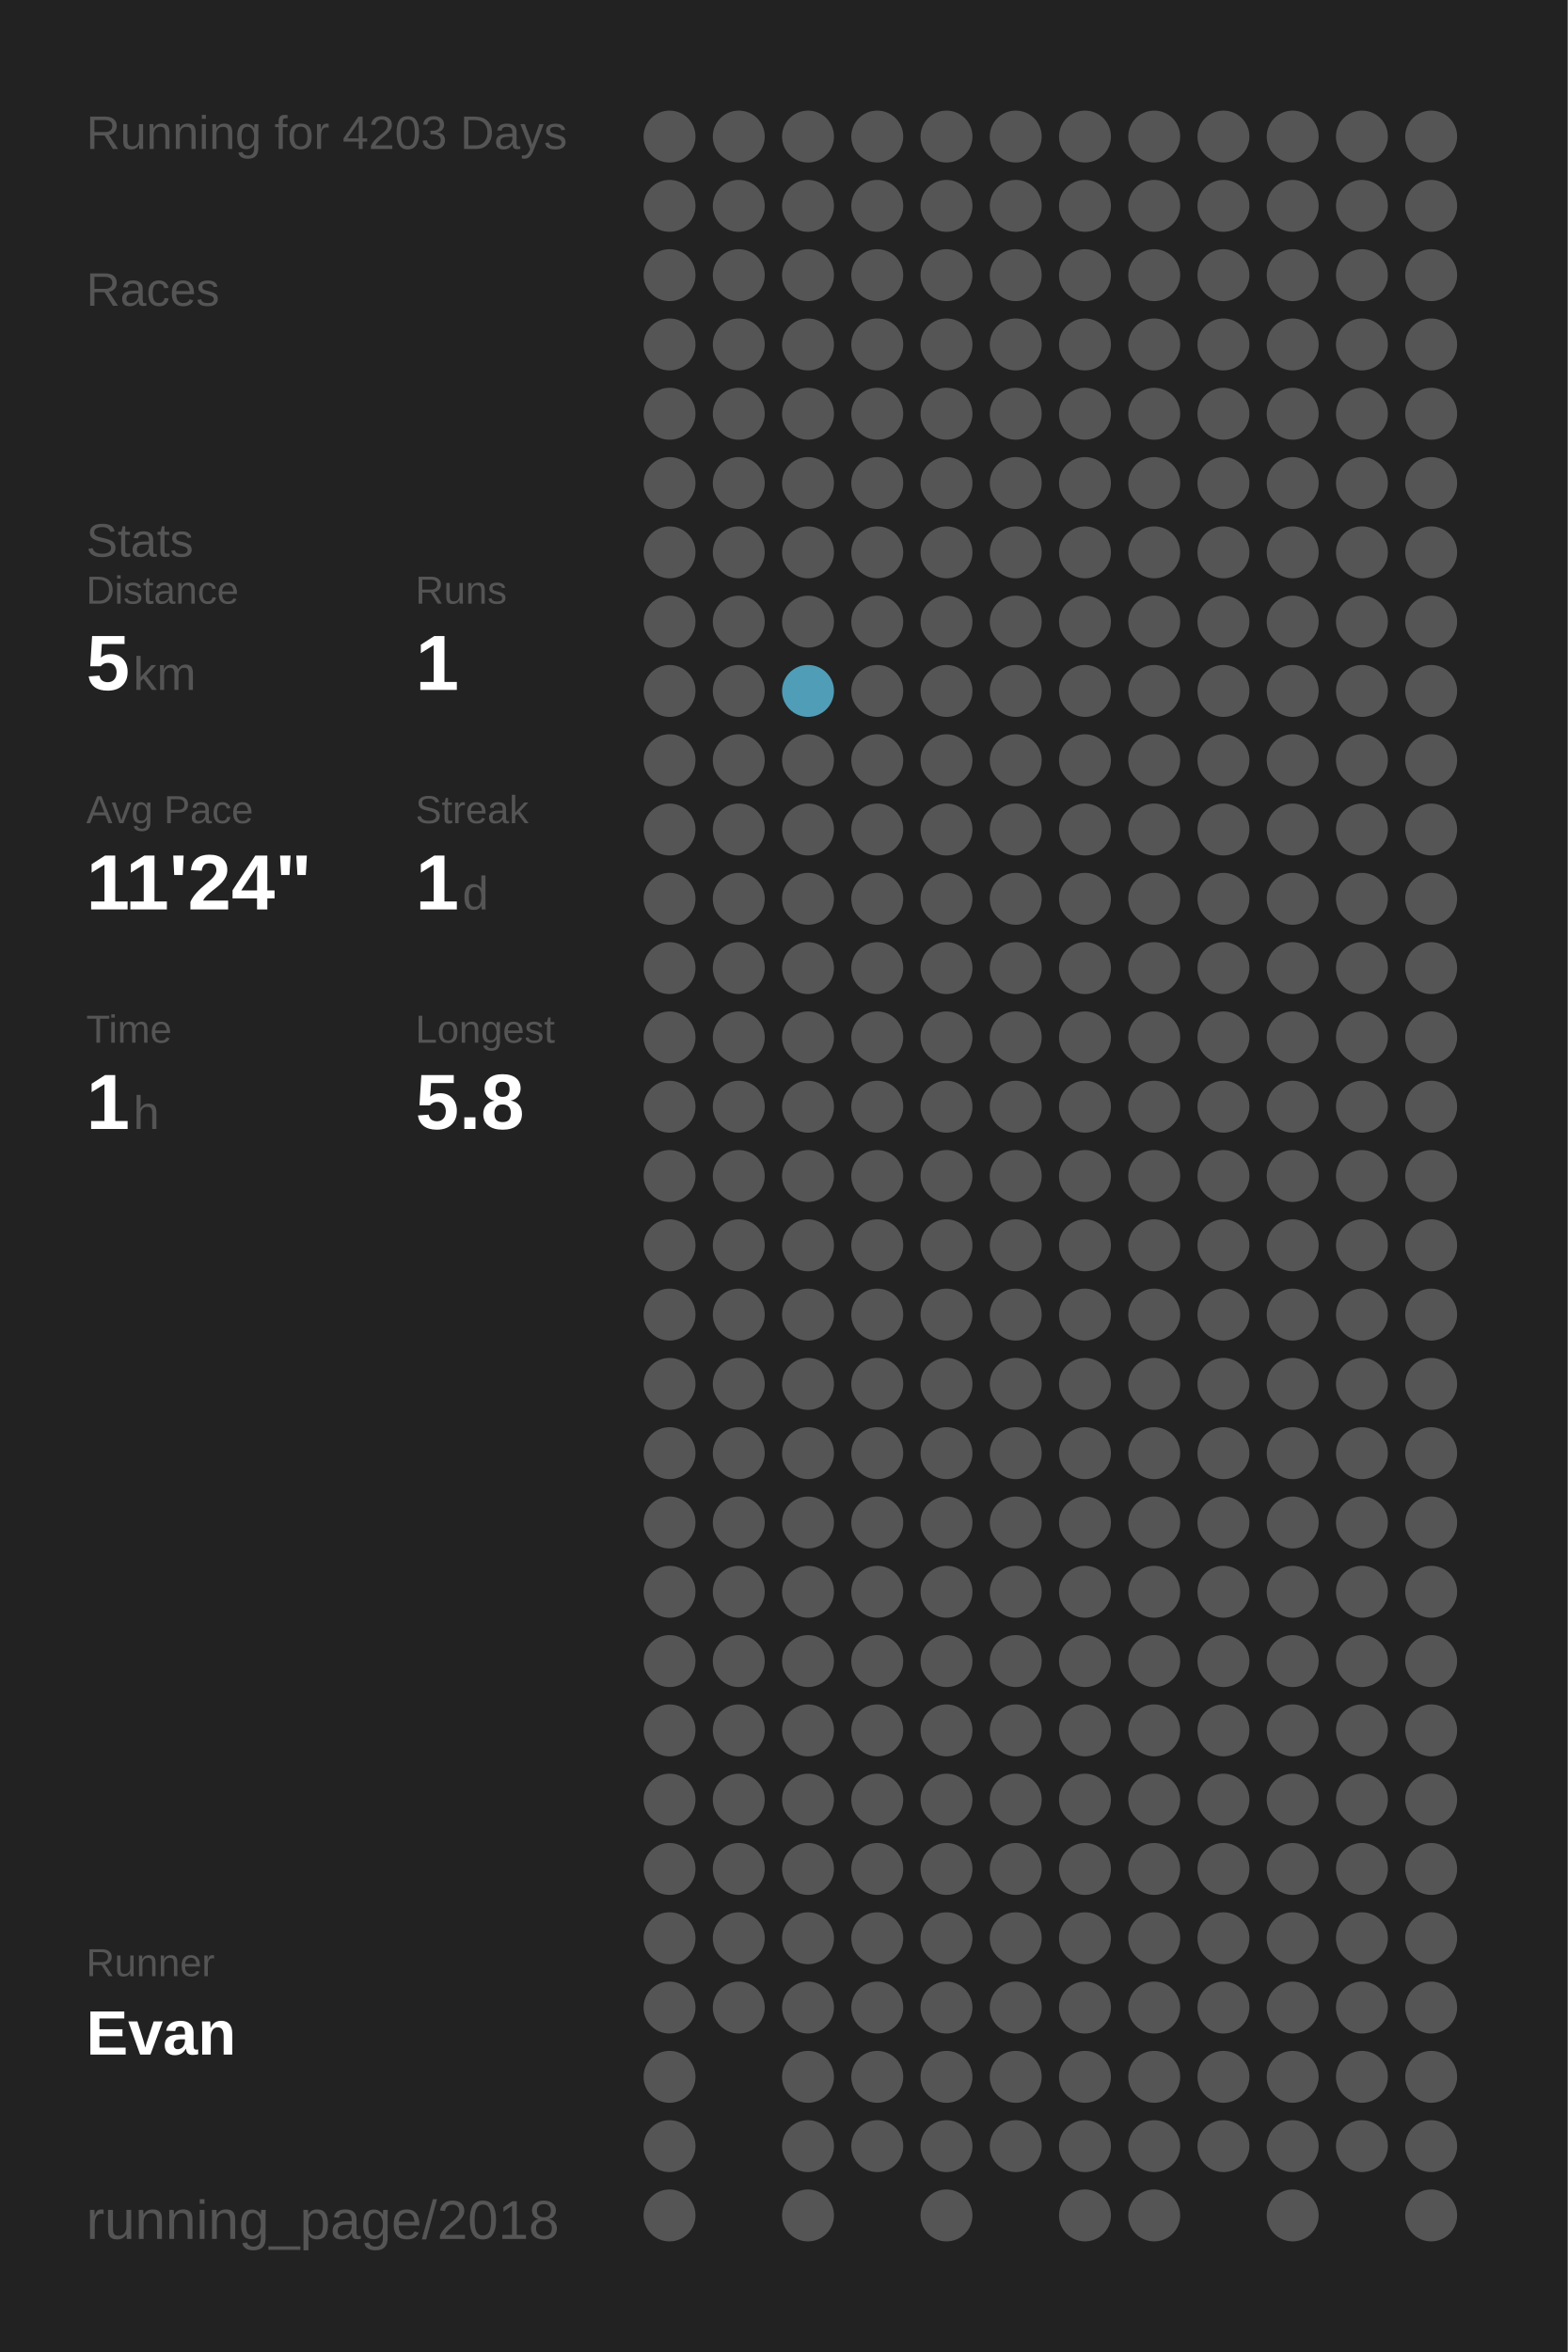
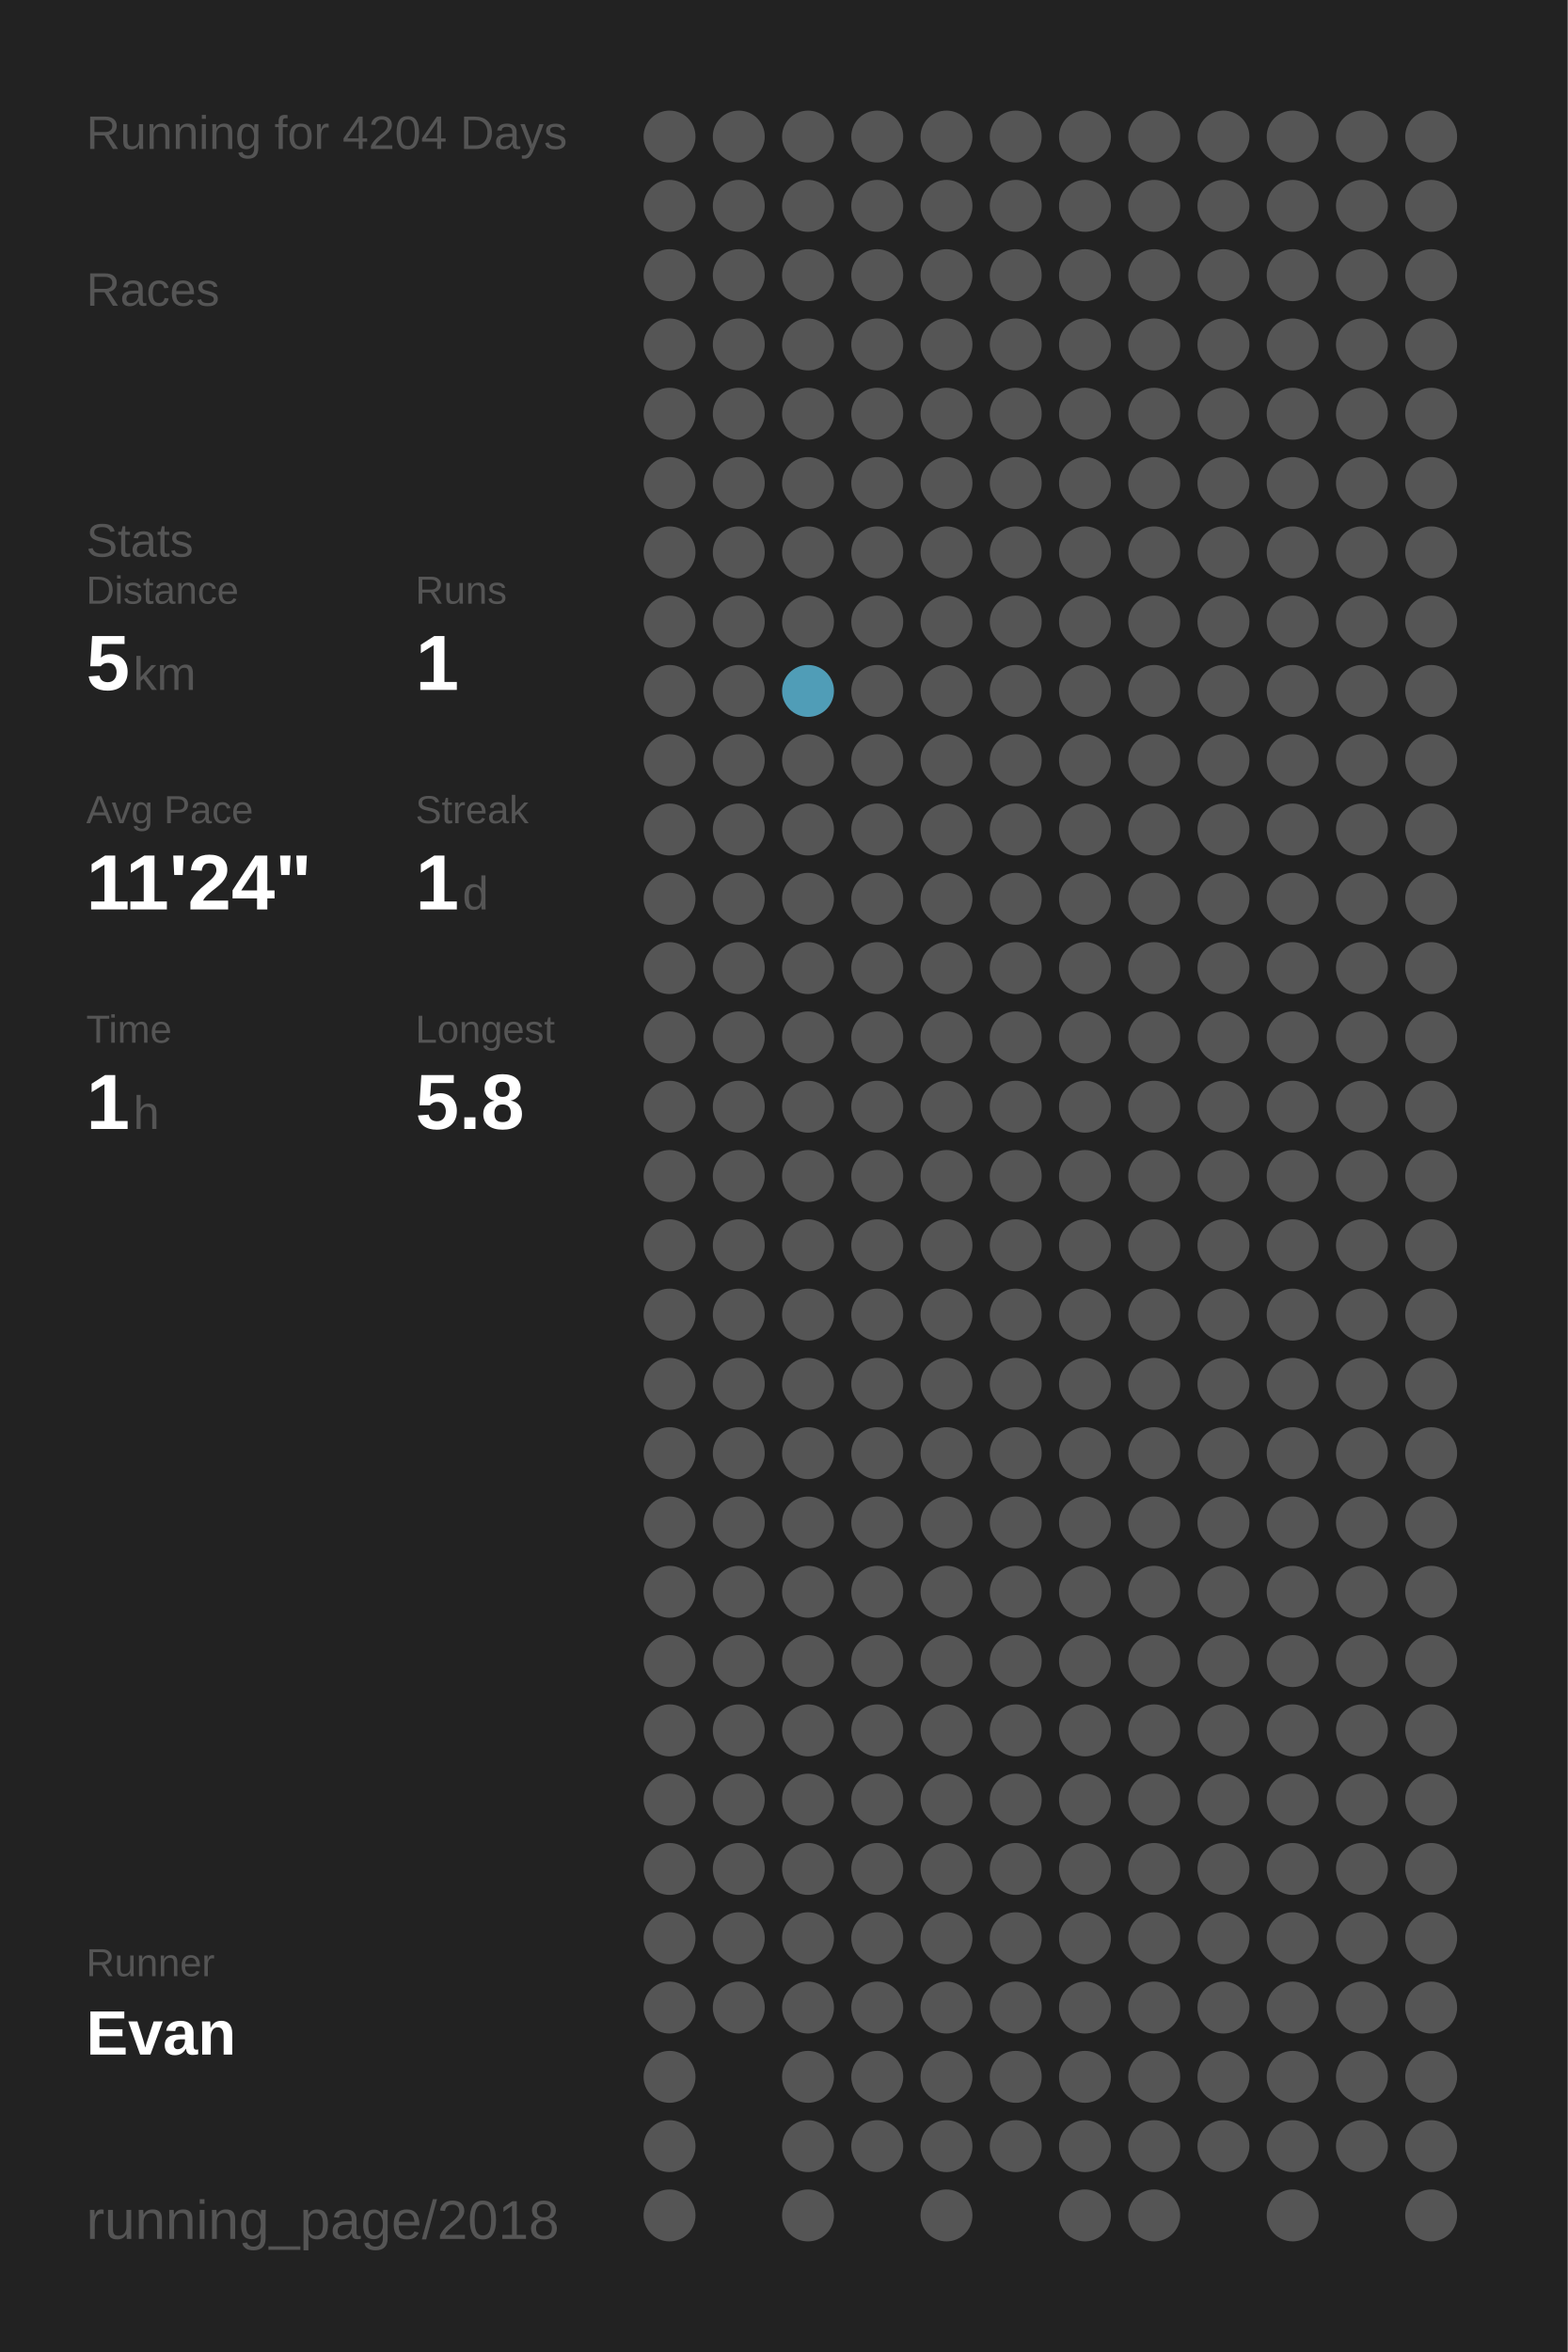
<svg xmlns="http://www.w3.org/2000/svg" baseProfile="full" height="300mm" version="1.1" viewBox="0,0,200,300" width="200mm">
  <defs />
  <rect fill="#222222" height="300" width="200" x="0" y="0" />
-   <text fill="#555555" style="font-size:6px; font-family:Arial;" x="11" y="19">Running for 4203 Days</text>
+   <text fill="#555555" style="font-size:6px; font-family:Arial;" x="11" y="19">Running for 4204 Days</text>
  <text fill="#555555" style="font-size:6px; font-family:Arial;" x="11" y="39">Races</text>
  <text fill="#555555" style="font-size:6px; font-family:Arial;" x="11" y="71">Stats</text>
  <text fill="#555555" style="font-size:5px; font-family:Arial;" x="11" y="77">Distance</text>
  <text fill="#FFFFFF" style="font-size:10px; font-family:Arial; font-weight:bold;" x="11" y="88">5</text>
  <text fill="#555555" style="font-size:6px; font-family:Arial;" x="17" y="88">km</text>
  <text fill="#555555" style="font-size:5px; font-family:Arial;" x="53" y="77">Runs</text>
  <text fill="#FFFFFF" style="font-size:10px; font-family:Arial; font-weight:bold;" x="53" y="88">1</text>
  <text fill="#555555" style="font-size:5px; font-family:Arial;" x="11" y="105">Avg Pace</text>
  <text fill="#FFFFFF" style="font-size:10px; font-family:Arial; font-weight:bold;" x="11" y="116">11'24"</text>
  <text fill="#555555" style="font-size:5px; font-family:Arial;" x="53" y="105">Streak</text>
  <text fill="#FFFFFF" style="font-size:10px; font-family:Arial; font-weight:bold;" x="53" y="116">1</text>
  <text fill="#555555" style="font-size:6px; font-family:Arial;" x="59" y="116">d</text>
  <text fill="#555555" style="font-size:5px; font-family:Arial;" x="11" y="133">Time</text>
  <text fill="#FFFFFF" style="font-size:10px; font-family:Arial; font-weight:bold;" x="11" y="144">1</text>
  <text fill="#555555" style="font-size:6px; font-family:Arial;" x="17" y="144">h</text>
  <text fill="#555555" style="font-size:5px; font-family:Arial;" x="53" y="133">Longest</text>
  <text fill="#FFFFFF" style="font-size:10px; font-family:Arial; font-weight:bold;" x="53" y="144">5.8</text>
  <text fill="#555555" style="font-size:5px; font-family:Arial;" x="11" y="252.065">Runner</text>
  <text fill="#FFFFFF" style="font-size:8px; font-family:Arial; font-weight:bold;" x="11" y="262.065">Evan</text>
  <text fill="#555555" style="font-size:7px; font-family:Arial;" x="11" y="285.581">running_page/2018</text>
  <circle cx="85.417" cy="17.419" fill="#555555" r="3.312" />
  <circle cx="85.417" cy="26.258" fill="#555555" r="3.312" />
  <circle cx="85.417" cy="35.097" fill="#555555" r="3.312" />
  <circle cx="85.417" cy="43.935" fill="#555555" r="3.312" />
  <circle cx="85.417" cy="52.774" fill="#555555" r="3.312" />
  <circle cx="85.417" cy="61.613" fill="#555555" r="3.312" />
  <circle cx="85.417" cy="70.452" fill="#555555" r="3.312" />
  <circle cx="85.417" cy="79.29" fill="#555555" r="3.312" />
  <circle cx="85.417" cy="88.129" fill="#555555" r="3.312" />
  <circle cx="85.417" cy="96.968" fill="#555555" r="3.312" />
  <circle cx="85.417" cy="105.806" fill="#555555" r="3.312" />
  <circle cx="85.417" cy="114.645" fill="#555555" r="3.312" />
  <circle cx="85.417" cy="123.484" fill="#555555" r="3.312" />
  <circle cx="85.417" cy="132.323" fill="#555555" r="3.312" />
  <circle cx="85.417" cy="141.161" fill="#555555" r="3.312" />
  <circle cx="85.417" cy="150" fill="#555555" r="3.312" />
  <circle cx="85.417" cy="158.839" fill="#555555" r="3.312" />
  <circle cx="85.417" cy="167.677" fill="#555555" r="3.312" />
  <circle cx="85.417" cy="176.516" fill="#555555" r="3.312" />
  <circle cx="85.417" cy="185.355" fill="#555555" r="3.312" />
  <circle cx="85.417" cy="194.194" fill="#555555" r="3.312" />
  <circle cx="85.417" cy="203.032" fill="#555555" r="3.312" />
  <circle cx="85.417" cy="211.871" fill="#555555" r="3.312" />
  <circle cx="85.417" cy="220.71" fill="#555555" r="3.312" />
  <circle cx="85.417" cy="229.548" fill="#555555" r="3.312" />
  <circle cx="85.417" cy="238.387" fill="#555555" r="3.312" />
  <circle cx="85.417" cy="247.226" fill="#555555" r="3.312" />
  <circle cx="85.417" cy="256.065" fill="#555555" r="3.312" />
  <circle cx="85.417" cy="264.903" fill="#555555" r="3.312" />
  <circle cx="85.417" cy="273.742" fill="#555555" r="3.312" />
  <circle cx="85.417" cy="282.581" fill="#555555" r="3.312" />
  <circle cx="94.25" cy="17.419" fill="#555555" r="3.312" />
  <circle cx="94.25" cy="26.258" fill="#555555" r="3.312" />
  <circle cx="94.25" cy="35.097" fill="#555555" r="3.312" />
  <circle cx="94.25" cy="43.935" fill="#555555" r="3.312" />
  <circle cx="94.25" cy="52.774" fill="#555555" r="3.312" />
  <circle cx="94.25" cy="61.613" fill="#555555" r="3.312" />
  <circle cx="94.25" cy="70.452" fill="#555555" r="3.312" />
  <circle cx="94.25" cy="79.29" fill="#555555" r="3.312" />
  <circle cx="94.25" cy="88.129" fill="#555555" r="3.312" />
  <circle cx="94.25" cy="96.968" fill="#555555" r="3.312" />
  <circle cx="94.25" cy="105.806" fill="#555555" r="3.312" />
  <circle cx="94.25" cy="114.645" fill="#555555" r="3.312" />
  <circle cx="94.25" cy="123.484" fill="#555555" r="3.312" />
  <circle cx="94.25" cy="132.323" fill="#555555" r="3.312" />
  <circle cx="94.25" cy="141.161" fill="#555555" r="3.312" />
  <circle cx="94.25" cy="150" fill="#555555" r="3.312" />
  <circle cx="94.25" cy="158.839" fill="#555555" r="3.312" />
  <circle cx="94.25" cy="167.677" fill="#555555" r="3.312" />
  <circle cx="94.25" cy="176.516" fill="#555555" r="3.312" />
  <circle cx="94.25" cy="185.355" fill="#555555" r="3.312" />
  <circle cx="94.25" cy="194.194" fill="#555555" r="3.312" />
  <circle cx="94.25" cy="203.032" fill="#555555" r="3.312" />
  <circle cx="94.25" cy="211.871" fill="#555555" r="3.312" />
  <circle cx="94.25" cy="220.71" fill="#555555" r="3.312" />
  <circle cx="94.25" cy="229.548" fill="#555555" r="3.312" />
  <circle cx="94.25" cy="238.387" fill="#555555" r="3.312" />
  <circle cx="94.25" cy="247.226" fill="#555555" r="3.312" />
  <circle cx="94.25" cy="256.065" fill="#555555" r="3.312" />
  <circle cx="103.083" cy="17.419" fill="#555555" r="3.312" />
  <circle cx="103.083" cy="26.258" fill="#555555" r="3.312" />
  <circle cx="103.083" cy="35.097" fill="#555555" r="3.312" />
  <circle cx="103.083" cy="43.935" fill="#555555" r="3.312" />
  <circle cx="103.083" cy="52.774" fill="#555555" r="3.312" />
  <circle cx="103.083" cy="61.613" fill="#555555" r="3.312" />
  <circle cx="103.083" cy="70.452" fill="#555555" r="3.312" />
  <circle cx="103.083" cy="79.29" fill="#555555" r="3.312" />
  <circle cx="103.083" cy="88.129" fill="#509db7" r="3.312" />
  <circle cx="103.083" cy="96.968" fill="#555555" r="3.312" />
  <circle cx="103.083" cy="105.806" fill="#555555" r="3.312" />
  <circle cx="103.083" cy="114.645" fill="#555555" r="3.312" />
  <circle cx="103.083" cy="123.484" fill="#555555" r="3.312" />
  <circle cx="103.083" cy="132.323" fill="#555555" r="3.312" />
  <circle cx="103.083" cy="141.161" fill="#555555" r="3.312" />
  <circle cx="103.083" cy="150" fill="#555555" r="3.312" />
  <circle cx="103.083" cy="158.839" fill="#555555" r="3.312" />
  <circle cx="103.083" cy="167.677" fill="#555555" r="3.312" />
  <circle cx="103.083" cy="176.516" fill="#555555" r="3.312" />
  <circle cx="103.083" cy="185.355" fill="#555555" r="3.312" />
  <circle cx="103.083" cy="194.194" fill="#555555" r="3.312" />
  <circle cx="103.083" cy="203.032" fill="#555555" r="3.312" />
  <circle cx="103.083" cy="211.871" fill="#555555" r="3.312" />
  <circle cx="103.083" cy="220.71" fill="#555555" r="3.312" />
  <circle cx="103.083" cy="229.548" fill="#555555" r="3.312" />
  <circle cx="103.083" cy="238.387" fill="#555555" r="3.312" />
  <circle cx="103.083" cy="247.226" fill="#555555" r="3.312" />
  <circle cx="103.083" cy="256.065" fill="#555555" r="3.312" />
  <circle cx="103.083" cy="264.903" fill="#555555" r="3.312" />
  <circle cx="103.083" cy="273.742" fill="#555555" r="3.312" />
  <circle cx="103.083" cy="282.581" fill="#555555" r="3.312" />
  <circle cx="111.917" cy="17.419" fill="#555555" r="3.312" />
  <circle cx="111.917" cy="26.258" fill="#555555" r="3.312" />
  <circle cx="111.917" cy="35.097" fill="#555555" r="3.312" />
  <circle cx="111.917" cy="43.935" fill="#555555" r="3.312" />
  <circle cx="111.917" cy="52.774" fill="#555555" r="3.312" />
  <circle cx="111.917" cy="61.613" fill="#555555" r="3.312" />
  <circle cx="111.917" cy="70.452" fill="#555555" r="3.312" />
  <circle cx="111.917" cy="79.29" fill="#555555" r="3.312" />
  <circle cx="111.917" cy="88.129" fill="#555555" r="3.312" />
  <circle cx="111.917" cy="96.968" fill="#555555" r="3.312" />
  <circle cx="111.917" cy="105.806" fill="#555555" r="3.312" />
  <circle cx="111.917" cy="114.645" fill="#555555" r="3.312" />
  <circle cx="111.917" cy="123.484" fill="#555555" r="3.312" />
  <circle cx="111.917" cy="132.323" fill="#555555" r="3.312" />
  <circle cx="111.917" cy="141.161" fill="#555555" r="3.312" />
  <circle cx="111.917" cy="150" fill="#555555" r="3.312" />
  <circle cx="111.917" cy="158.839" fill="#555555" r="3.312" />
  <circle cx="111.917" cy="167.677" fill="#555555" r="3.312" />
  <circle cx="111.917" cy="176.516" fill="#555555" r="3.312" />
  <circle cx="111.917" cy="185.355" fill="#555555" r="3.312" />
  <circle cx="111.917" cy="194.194" fill="#555555" r="3.312" />
  <circle cx="111.917" cy="203.032" fill="#555555" r="3.312" />
  <circle cx="111.917" cy="211.871" fill="#555555" r="3.312" />
  <circle cx="111.917" cy="220.71" fill="#555555" r="3.312" />
  <circle cx="111.917" cy="229.548" fill="#555555" r="3.312" />
  <circle cx="111.917" cy="238.387" fill="#555555" r="3.312" />
  <circle cx="111.917" cy="247.226" fill="#555555" r="3.312" />
  <circle cx="111.917" cy="256.065" fill="#555555" r="3.312" />
  <circle cx="111.917" cy="264.903" fill="#555555" r="3.312" />
  <circle cx="111.917" cy="273.742" fill="#555555" r="3.312" />
  <circle cx="120.75" cy="17.419" fill="#555555" r="3.312" />
  <circle cx="120.75" cy="26.258" fill="#555555" r="3.312" />
  <circle cx="120.75" cy="35.097" fill="#555555" r="3.312" />
  <circle cx="120.75" cy="43.935" fill="#555555" r="3.312" />
  <circle cx="120.75" cy="52.774" fill="#555555" r="3.312" />
  <circle cx="120.75" cy="61.613" fill="#555555" r="3.312" />
  <circle cx="120.75" cy="70.452" fill="#555555" r="3.312" />
  <circle cx="120.75" cy="79.29" fill="#555555" r="3.312" />
  <circle cx="120.75" cy="88.129" fill="#555555" r="3.312" />
  <circle cx="120.75" cy="96.968" fill="#555555" r="3.312" />
  <circle cx="120.75" cy="105.806" fill="#555555" r="3.312" />
  <circle cx="120.75" cy="114.645" fill="#555555" r="3.312" />
  <circle cx="120.75" cy="123.484" fill="#555555" r="3.312" />
  <circle cx="120.75" cy="132.323" fill="#555555" r="3.312" />
  <circle cx="120.75" cy="141.161" fill="#555555" r="3.312" />
  <circle cx="120.75" cy="150" fill="#555555" r="3.312" />
  <circle cx="120.75" cy="158.839" fill="#555555" r="3.312" />
  <circle cx="120.75" cy="167.677" fill="#555555" r="3.312" />
  <circle cx="120.75" cy="176.516" fill="#555555" r="3.312" />
  <circle cx="120.75" cy="185.355" fill="#555555" r="3.312" />
  <circle cx="120.75" cy="194.194" fill="#555555" r="3.312" />
  <circle cx="120.75" cy="203.032" fill="#555555" r="3.312" />
  <circle cx="120.75" cy="211.871" fill="#555555" r="3.312" />
  <circle cx="120.75" cy="220.71" fill="#555555" r="3.312" />
  <circle cx="120.75" cy="229.548" fill="#555555" r="3.312" />
  <circle cx="120.75" cy="238.387" fill="#555555" r="3.312" />
  <circle cx="120.75" cy="247.226" fill="#555555" r="3.312" />
  <circle cx="120.75" cy="256.065" fill="#555555" r="3.312" />
  <circle cx="120.75" cy="264.903" fill="#555555" r="3.312" />
  <circle cx="120.75" cy="273.742" fill="#555555" r="3.312" />
  <circle cx="120.75" cy="282.581" fill="#555555" r="3.312" />
  <circle cx="129.583" cy="17.419" fill="#555555" r="3.312" />
  <circle cx="129.583" cy="26.258" fill="#555555" r="3.312" />
  <circle cx="129.583" cy="35.097" fill="#555555" r="3.312" />
  <circle cx="129.583" cy="43.935" fill="#555555" r="3.312" />
  <circle cx="129.583" cy="52.774" fill="#555555" r="3.312" />
  <circle cx="129.583" cy="61.613" fill="#555555" r="3.312" />
  <circle cx="129.583" cy="70.452" fill="#555555" r="3.312" />
  <circle cx="129.583" cy="79.29" fill="#555555" r="3.312" />
  <circle cx="129.583" cy="88.129" fill="#555555" r="3.312" />
  <circle cx="129.583" cy="96.968" fill="#555555" r="3.312" />
  <circle cx="129.583" cy="105.806" fill="#555555" r="3.312" />
  <circle cx="129.583" cy="114.645" fill="#555555" r="3.312" />
  <circle cx="129.583" cy="123.484" fill="#555555" r="3.312" />
  <circle cx="129.583" cy="132.323" fill="#555555" r="3.312" />
  <circle cx="129.583" cy="141.161" fill="#555555" r="3.312" />
  <circle cx="129.583" cy="150" fill="#555555" r="3.312" />
  <circle cx="129.583" cy="158.839" fill="#555555" r="3.312" />
  <circle cx="129.583" cy="167.677" fill="#555555" r="3.312" />
  <circle cx="129.583" cy="176.516" fill="#555555" r="3.312" />
  <circle cx="129.583" cy="185.355" fill="#555555" r="3.312" />
  <circle cx="129.583" cy="194.194" fill="#555555" r="3.312" />
  <circle cx="129.583" cy="203.032" fill="#555555" r="3.312" />
  <circle cx="129.583" cy="211.871" fill="#555555" r="3.312" />
  <circle cx="129.583" cy="220.71" fill="#555555" r="3.312" />
  <circle cx="129.583" cy="229.548" fill="#555555" r="3.312" />
  <circle cx="129.583" cy="238.387" fill="#555555" r="3.312" />
  <circle cx="129.583" cy="247.226" fill="#555555" r="3.312" />
  <circle cx="129.583" cy="256.065" fill="#555555" r="3.312" />
  <circle cx="129.583" cy="264.903" fill="#555555" r="3.312" />
  <circle cx="129.583" cy="273.742" fill="#555555" r="3.312" />
  <circle cx="138.417" cy="17.419" fill="#555555" r="3.312" />
  <circle cx="138.417" cy="26.258" fill="#555555" r="3.312" />
  <circle cx="138.417" cy="35.097" fill="#555555" r="3.312" />
  <circle cx="138.417" cy="43.935" fill="#555555" r="3.312" />
  <circle cx="138.417" cy="52.774" fill="#555555" r="3.312" />
  <circle cx="138.417" cy="61.613" fill="#555555" r="3.312" />
  <circle cx="138.417" cy="70.452" fill="#555555" r="3.312" />
  <circle cx="138.417" cy="79.29" fill="#555555" r="3.312" />
  <circle cx="138.417" cy="88.129" fill="#555555" r="3.312" />
  <circle cx="138.417" cy="96.968" fill="#555555" r="3.312" />
  <circle cx="138.417" cy="105.806" fill="#555555" r="3.312" />
  <circle cx="138.417" cy="114.645" fill="#555555" r="3.312" />
  <circle cx="138.417" cy="123.484" fill="#555555" r="3.312" />
  <circle cx="138.417" cy="132.323" fill="#555555" r="3.312" />
  <circle cx="138.417" cy="141.161" fill="#555555" r="3.312" />
  <circle cx="138.417" cy="150" fill="#555555" r="3.312" />
  <circle cx="138.417" cy="158.839" fill="#555555" r="3.312" />
  <circle cx="138.417" cy="167.677" fill="#555555" r="3.312" />
  <circle cx="138.417" cy="176.516" fill="#555555" r="3.312" />
  <circle cx="138.417" cy="185.355" fill="#555555" r="3.312" />
  <circle cx="138.417" cy="194.194" fill="#555555" r="3.312" />
  <circle cx="138.417" cy="203.032" fill="#555555" r="3.312" />
  <circle cx="138.417" cy="211.871" fill="#555555" r="3.312" />
  <circle cx="138.417" cy="220.71" fill="#555555" r="3.312" />
  <circle cx="138.417" cy="229.548" fill="#555555" r="3.312" />
  <circle cx="138.417" cy="238.387" fill="#555555" r="3.312" />
  <circle cx="138.417" cy="247.226" fill="#555555" r="3.312" />
  <circle cx="138.417" cy="256.065" fill="#555555" r="3.312" />
  <circle cx="138.417" cy="264.903" fill="#555555" r="3.312" />
  <circle cx="138.417" cy="273.742" fill="#555555" r="3.312" />
  <circle cx="138.417" cy="282.581" fill="#555555" r="3.312" />
  <circle cx="147.25" cy="17.419" fill="#555555" r="3.312" />
  <circle cx="147.25" cy="26.258" fill="#555555" r="3.312" />
  <circle cx="147.25" cy="35.097" fill="#555555" r="3.312" />
  <circle cx="147.25" cy="43.935" fill="#555555" r="3.312" />
  <circle cx="147.25" cy="52.774" fill="#555555" r="3.312" />
  <circle cx="147.25" cy="61.613" fill="#555555" r="3.312" />
  <circle cx="147.25" cy="70.452" fill="#555555" r="3.312" />
  <circle cx="147.25" cy="79.29" fill="#555555" r="3.312" />
  <circle cx="147.25" cy="88.129" fill="#555555" r="3.312" />
  <circle cx="147.25" cy="96.968" fill="#555555" r="3.312" />
  <circle cx="147.25" cy="105.806" fill="#555555" r="3.312" />
  <circle cx="147.25" cy="114.645" fill="#555555" r="3.312" />
  <circle cx="147.25" cy="123.484" fill="#555555" r="3.312" />
  <circle cx="147.25" cy="132.323" fill="#555555" r="3.312" />
  <circle cx="147.25" cy="141.161" fill="#555555" r="3.312" />
  <circle cx="147.25" cy="150" fill="#555555" r="3.312" />
  <circle cx="147.25" cy="158.839" fill="#555555" r="3.312" />
  <circle cx="147.25" cy="167.677" fill="#555555" r="3.312" />
  <circle cx="147.25" cy="176.516" fill="#555555" r="3.312" />
  <circle cx="147.25" cy="185.355" fill="#555555" r="3.312" />
  <circle cx="147.25" cy="194.194" fill="#555555" r="3.312" />
  <circle cx="147.25" cy="203.032" fill="#555555" r="3.312" />
  <circle cx="147.25" cy="211.871" fill="#555555" r="3.312" />
  <circle cx="147.25" cy="220.71" fill="#555555" r="3.312" />
  <circle cx="147.25" cy="229.548" fill="#555555" r="3.312" />
  <circle cx="147.25" cy="238.387" fill="#555555" r="3.312" />
  <circle cx="147.25" cy="247.226" fill="#555555" r="3.312" />
  <circle cx="147.25" cy="256.065" fill="#555555" r="3.312" />
  <circle cx="147.25" cy="264.903" fill="#555555" r="3.312" />
  <circle cx="147.25" cy="273.742" fill="#555555" r="3.312" />
  <circle cx="147.25" cy="282.581" fill="#555555" r="3.312" />
  <circle cx="156.083" cy="17.419" fill="#555555" r="3.312" />
  <circle cx="156.083" cy="26.258" fill="#555555" r="3.312" />
  <circle cx="156.083" cy="35.097" fill="#555555" r="3.312" />
  <circle cx="156.083" cy="43.935" fill="#555555" r="3.312" />
  <circle cx="156.083" cy="52.774" fill="#555555" r="3.312" />
  <circle cx="156.083" cy="61.613" fill="#555555" r="3.312" />
  <circle cx="156.083" cy="70.452" fill="#555555" r="3.312" />
  <circle cx="156.083" cy="79.29" fill="#555555" r="3.312" />
  <circle cx="156.083" cy="88.129" fill="#555555" r="3.312" />
  <circle cx="156.083" cy="96.968" fill="#555555" r="3.312" />
  <circle cx="156.083" cy="105.806" fill="#555555" r="3.312" />
  <circle cx="156.083" cy="114.645" fill="#555555" r="3.312" />
  <circle cx="156.083" cy="123.484" fill="#555555" r="3.312" />
  <circle cx="156.083" cy="132.323" fill="#555555" r="3.312" />
  <circle cx="156.083" cy="141.161" fill="#555555" r="3.312" />
  <circle cx="156.083" cy="150" fill="#555555" r="3.312" />
  <circle cx="156.083" cy="158.839" fill="#555555" r="3.312" />
  <circle cx="156.083" cy="167.677" fill="#555555" r="3.312" />
  <circle cx="156.083" cy="176.516" fill="#555555" r="3.312" />
  <circle cx="156.083" cy="185.355" fill="#555555" r="3.312" />
  <circle cx="156.083" cy="194.194" fill="#555555" r="3.312" />
  <circle cx="156.083" cy="203.032" fill="#555555" r="3.312" />
  <circle cx="156.083" cy="211.871" fill="#555555" r="3.312" />
  <circle cx="156.083" cy="220.71" fill="#555555" r="3.312" />
  <circle cx="156.083" cy="229.548" fill="#555555" r="3.312" />
  <circle cx="156.083" cy="238.387" fill="#555555" r="3.312" />
  <circle cx="156.083" cy="247.226" fill="#555555" r="3.312" />
  <circle cx="156.083" cy="256.065" fill="#555555" r="3.312" />
  <circle cx="156.083" cy="264.903" fill="#555555" r="3.312" />
  <circle cx="156.083" cy="273.742" fill="#555555" r="3.312" />
  <circle cx="164.917" cy="17.419" fill="#555555" r="3.312" />
  <circle cx="164.917" cy="26.258" fill="#555555" r="3.312" />
  <circle cx="164.917" cy="35.097" fill="#555555" r="3.312" />
  <circle cx="164.917" cy="43.935" fill="#555555" r="3.312" />
  <circle cx="164.917" cy="52.774" fill="#555555" r="3.312" />
  <circle cx="164.917" cy="61.613" fill="#555555" r="3.312" />
  <circle cx="164.917" cy="70.452" fill="#555555" r="3.312" />
  <circle cx="164.917" cy="79.29" fill="#555555" r="3.312" />
  <circle cx="164.917" cy="88.129" fill="#555555" r="3.312" />
  <circle cx="164.917" cy="96.968" fill="#555555" r="3.312" />
  <circle cx="164.917" cy="105.806" fill="#555555" r="3.312" />
  <circle cx="164.917" cy="114.645" fill="#555555" r="3.312" />
  <circle cx="164.917" cy="123.484" fill="#555555" r="3.312" />
  <circle cx="164.917" cy="132.323" fill="#555555" r="3.312" />
  <circle cx="164.917" cy="141.161" fill="#555555" r="3.312" />
  <circle cx="164.917" cy="150" fill="#555555" r="3.312" />
  <circle cx="164.917" cy="158.839" fill="#555555" r="3.312" />
  <circle cx="164.917" cy="167.677" fill="#555555" r="3.312" />
  <circle cx="164.917" cy="176.516" fill="#555555" r="3.312" />
  <circle cx="164.917" cy="185.355" fill="#555555" r="3.312" />
  <circle cx="164.917" cy="194.194" fill="#555555" r="3.312" />
  <circle cx="164.917" cy="203.032" fill="#555555" r="3.312" />
  <circle cx="164.917" cy="211.871" fill="#555555" r="3.312" />
  <circle cx="164.917" cy="220.71" fill="#555555" r="3.312" />
  <circle cx="164.917" cy="229.548" fill="#555555" r="3.312" />
  <circle cx="164.917" cy="238.387" fill="#555555" r="3.312" />
  <circle cx="164.917" cy="247.226" fill="#555555" r="3.312" />
  <circle cx="164.917" cy="256.065" fill="#555555" r="3.312" />
  <circle cx="164.917" cy="264.903" fill="#555555" r="3.312" />
  <circle cx="164.917" cy="273.742" fill="#555555" r="3.312" />
  <circle cx="164.917" cy="282.581" fill="#555555" r="3.312" />
  <circle cx="173.75" cy="17.419" fill="#555555" r="3.312" />
  <circle cx="173.75" cy="26.258" fill="#555555" r="3.312" />
  <circle cx="173.75" cy="35.097" fill="#555555" r="3.312" />
  <circle cx="173.75" cy="43.935" fill="#555555" r="3.312" />
  <circle cx="173.75" cy="52.774" fill="#555555" r="3.312" />
  <circle cx="173.75" cy="61.613" fill="#555555" r="3.312" />
  <circle cx="173.75" cy="70.452" fill="#555555" r="3.312" />
  <circle cx="173.75" cy="79.29" fill="#555555" r="3.312" />
  <circle cx="173.75" cy="88.129" fill="#555555" r="3.312" />
  <circle cx="173.75" cy="96.968" fill="#555555" r="3.312" />
  <circle cx="173.75" cy="105.806" fill="#555555" r="3.312" />
  <circle cx="173.75" cy="114.645" fill="#555555" r="3.312" />
  <circle cx="173.75" cy="123.484" fill="#555555" r="3.312" />
  <circle cx="173.75" cy="132.323" fill="#555555" r="3.312" />
  <circle cx="173.75" cy="141.161" fill="#555555" r="3.312" />
  <circle cx="173.75" cy="150" fill="#555555" r="3.312" />
  <circle cx="173.75" cy="158.839" fill="#555555" r="3.312" />
  <circle cx="173.75" cy="167.677" fill="#555555" r="3.312" />
  <circle cx="173.75" cy="176.516" fill="#555555" r="3.312" />
  <circle cx="173.75" cy="185.355" fill="#555555" r="3.312" />
  <circle cx="173.75" cy="194.194" fill="#555555" r="3.312" />
  <circle cx="173.75" cy="203.032" fill="#555555" r="3.312" />
  <circle cx="173.75" cy="211.871" fill="#555555" r="3.312" />
  <circle cx="173.75" cy="220.71" fill="#555555" r="3.312" />
  <circle cx="173.75" cy="229.548" fill="#555555" r="3.312" />
  <circle cx="173.75" cy="238.387" fill="#555555" r="3.312" />
  <circle cx="173.75" cy="247.226" fill="#555555" r="3.312" />
  <circle cx="173.75" cy="256.065" fill="#555555" r="3.312" />
  <circle cx="173.75" cy="264.903" fill="#555555" r="3.312" />
  <circle cx="173.75" cy="273.742" fill="#555555" r="3.312" />
  <circle cx="182.583" cy="17.419" fill="#555555" r="3.312" />
  <circle cx="182.583" cy="26.258" fill="#555555" r="3.312" />
  <circle cx="182.583" cy="35.097" fill="#555555" r="3.312" />
  <circle cx="182.583" cy="43.935" fill="#555555" r="3.312" />
  <circle cx="182.583" cy="52.774" fill="#555555" r="3.312" />
  <circle cx="182.583" cy="61.613" fill="#555555" r="3.312" />
  <circle cx="182.583" cy="70.452" fill="#555555" r="3.312" />
  <circle cx="182.583" cy="79.29" fill="#555555" r="3.312" />
  <circle cx="182.583" cy="88.129" fill="#555555" r="3.312" />
  <circle cx="182.583" cy="96.968" fill="#555555" r="3.312" />
  <circle cx="182.583" cy="105.806" fill="#555555" r="3.312" />
  <circle cx="182.583" cy="114.645" fill="#555555" r="3.312" />
  <circle cx="182.583" cy="123.484" fill="#555555" r="3.312" />
  <circle cx="182.583" cy="132.323" fill="#555555" r="3.312" />
  <circle cx="182.583" cy="141.161" fill="#555555" r="3.312" />
  <circle cx="182.583" cy="150" fill="#555555" r="3.312" />
  <circle cx="182.583" cy="158.839" fill="#555555" r="3.312" />
  <circle cx="182.583" cy="167.677" fill="#555555" r="3.312" />
  <circle cx="182.583" cy="176.516" fill="#555555" r="3.312" />
  <circle cx="182.583" cy="185.355" fill="#555555" r="3.312" />
  <circle cx="182.583" cy="194.194" fill="#555555" r="3.312" />
  <circle cx="182.583" cy="203.032" fill="#555555" r="3.312" />
  <circle cx="182.583" cy="211.871" fill="#555555" r="3.312" />
  <circle cx="182.583" cy="220.71" fill="#555555" r="3.312" />
  <circle cx="182.583" cy="229.548" fill="#555555" r="3.312" />
  <circle cx="182.583" cy="238.387" fill="#555555" r="3.312" />
  <circle cx="182.583" cy="247.226" fill="#555555" r="3.312" />
  <circle cx="182.583" cy="256.065" fill="#555555" r="3.312" />
  <circle cx="182.583" cy="264.903" fill="#555555" r="3.312" />
  <circle cx="182.583" cy="273.742" fill="#555555" r="3.312" />
  <circle cx="182.583" cy="282.581" fill="#555555" r="3.312" />
</svg>
